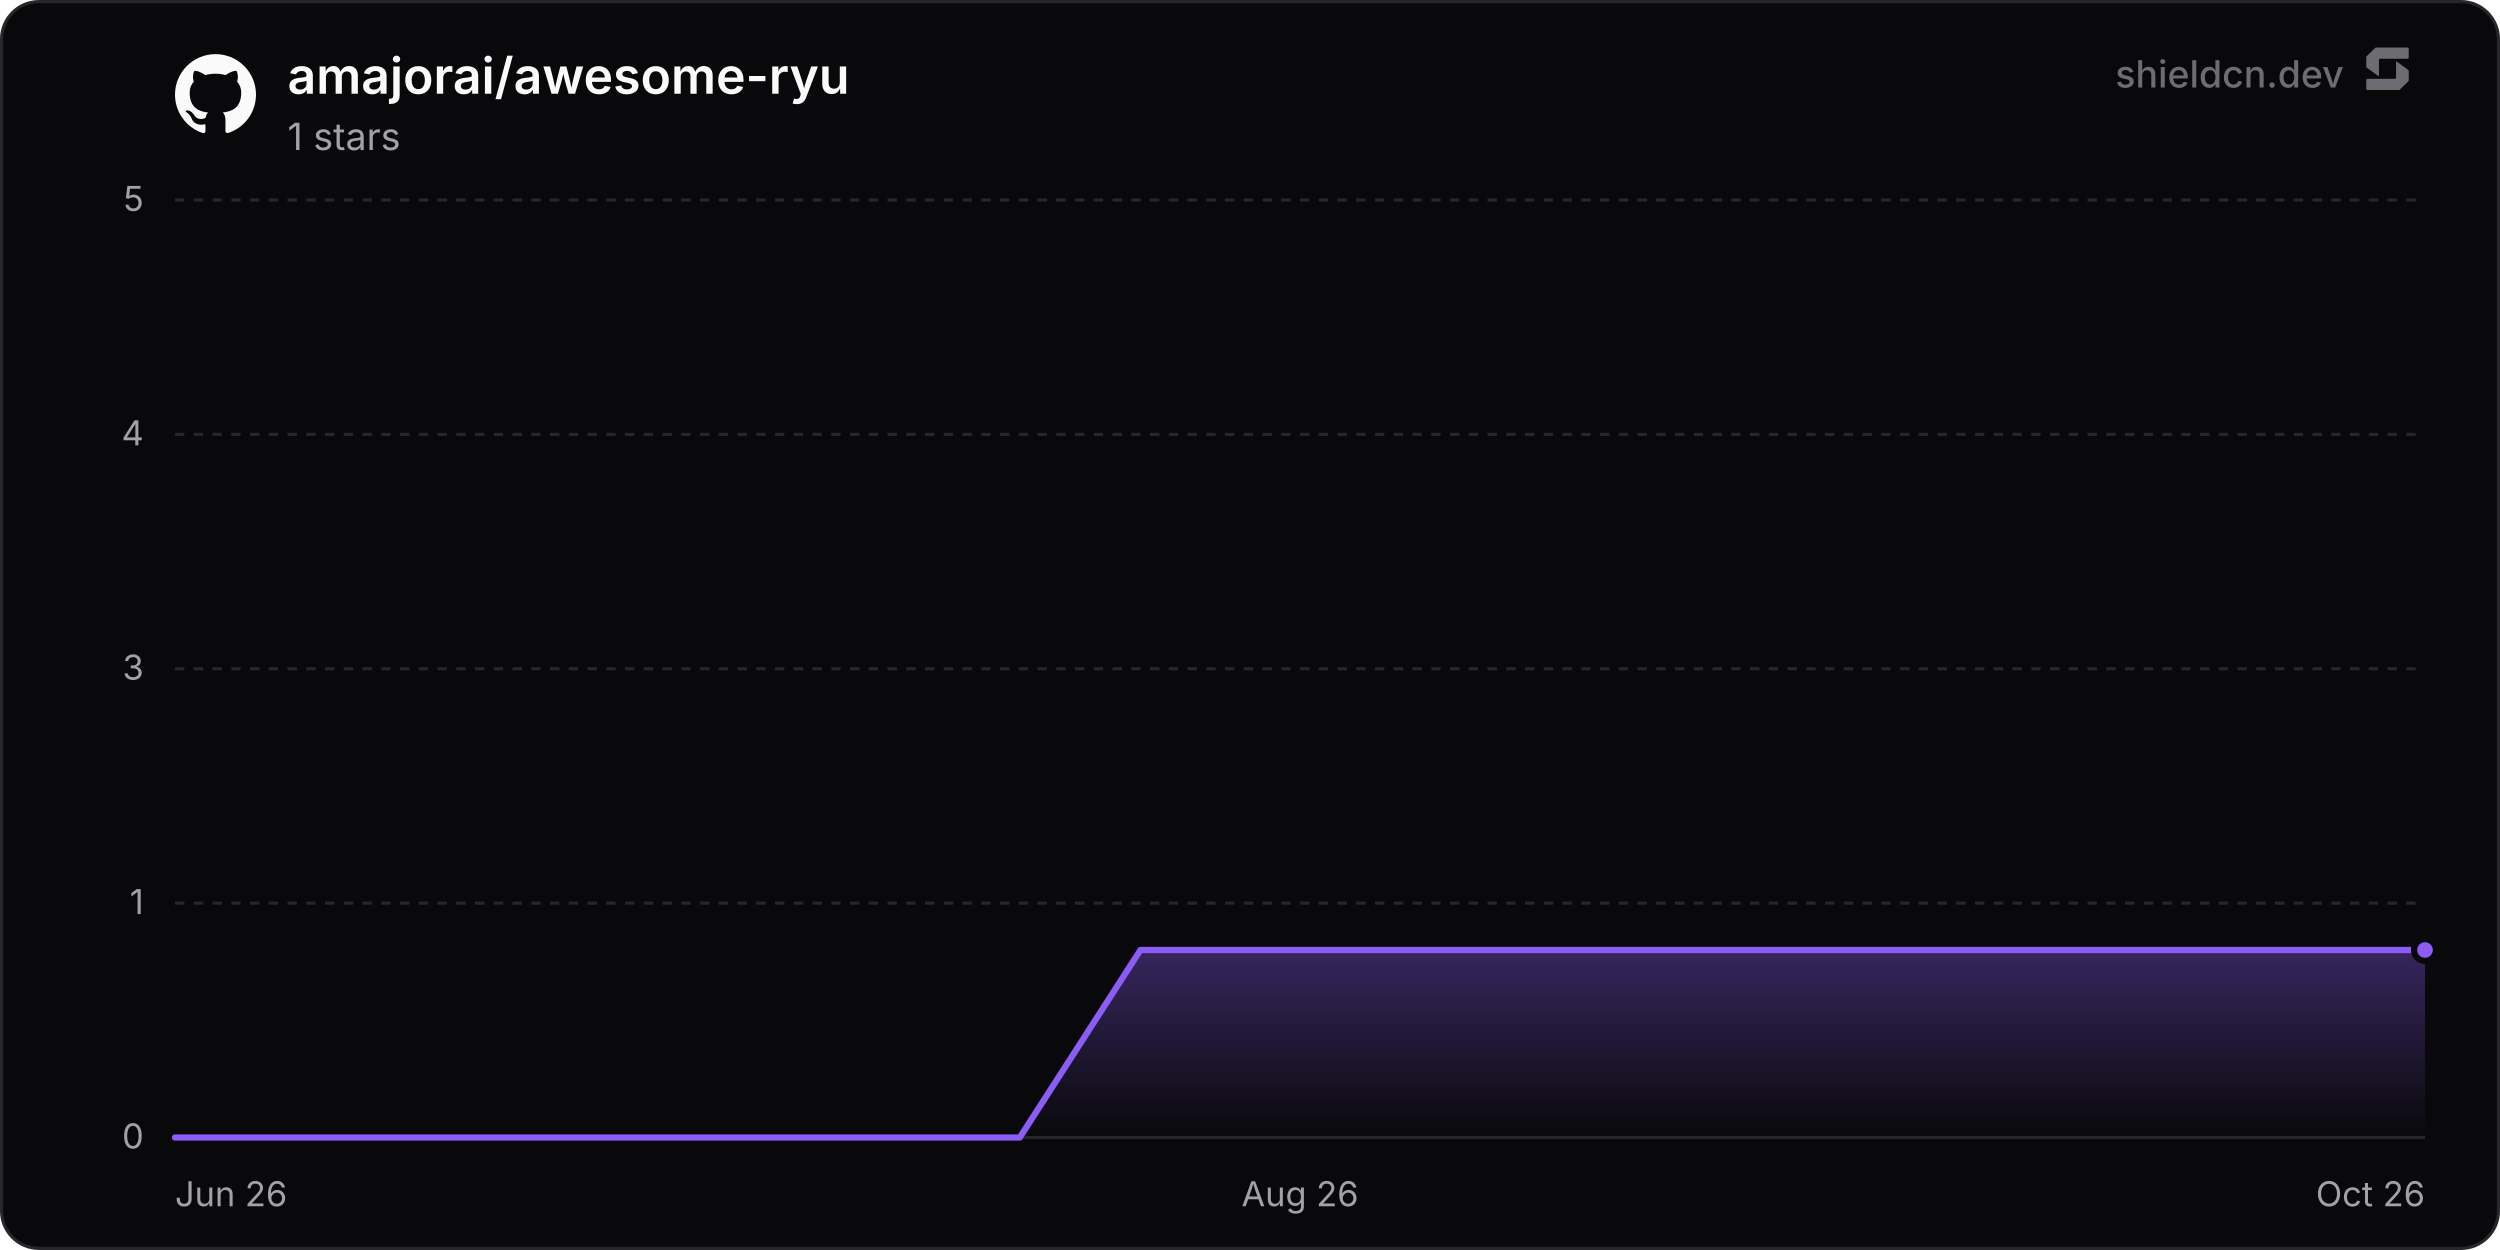
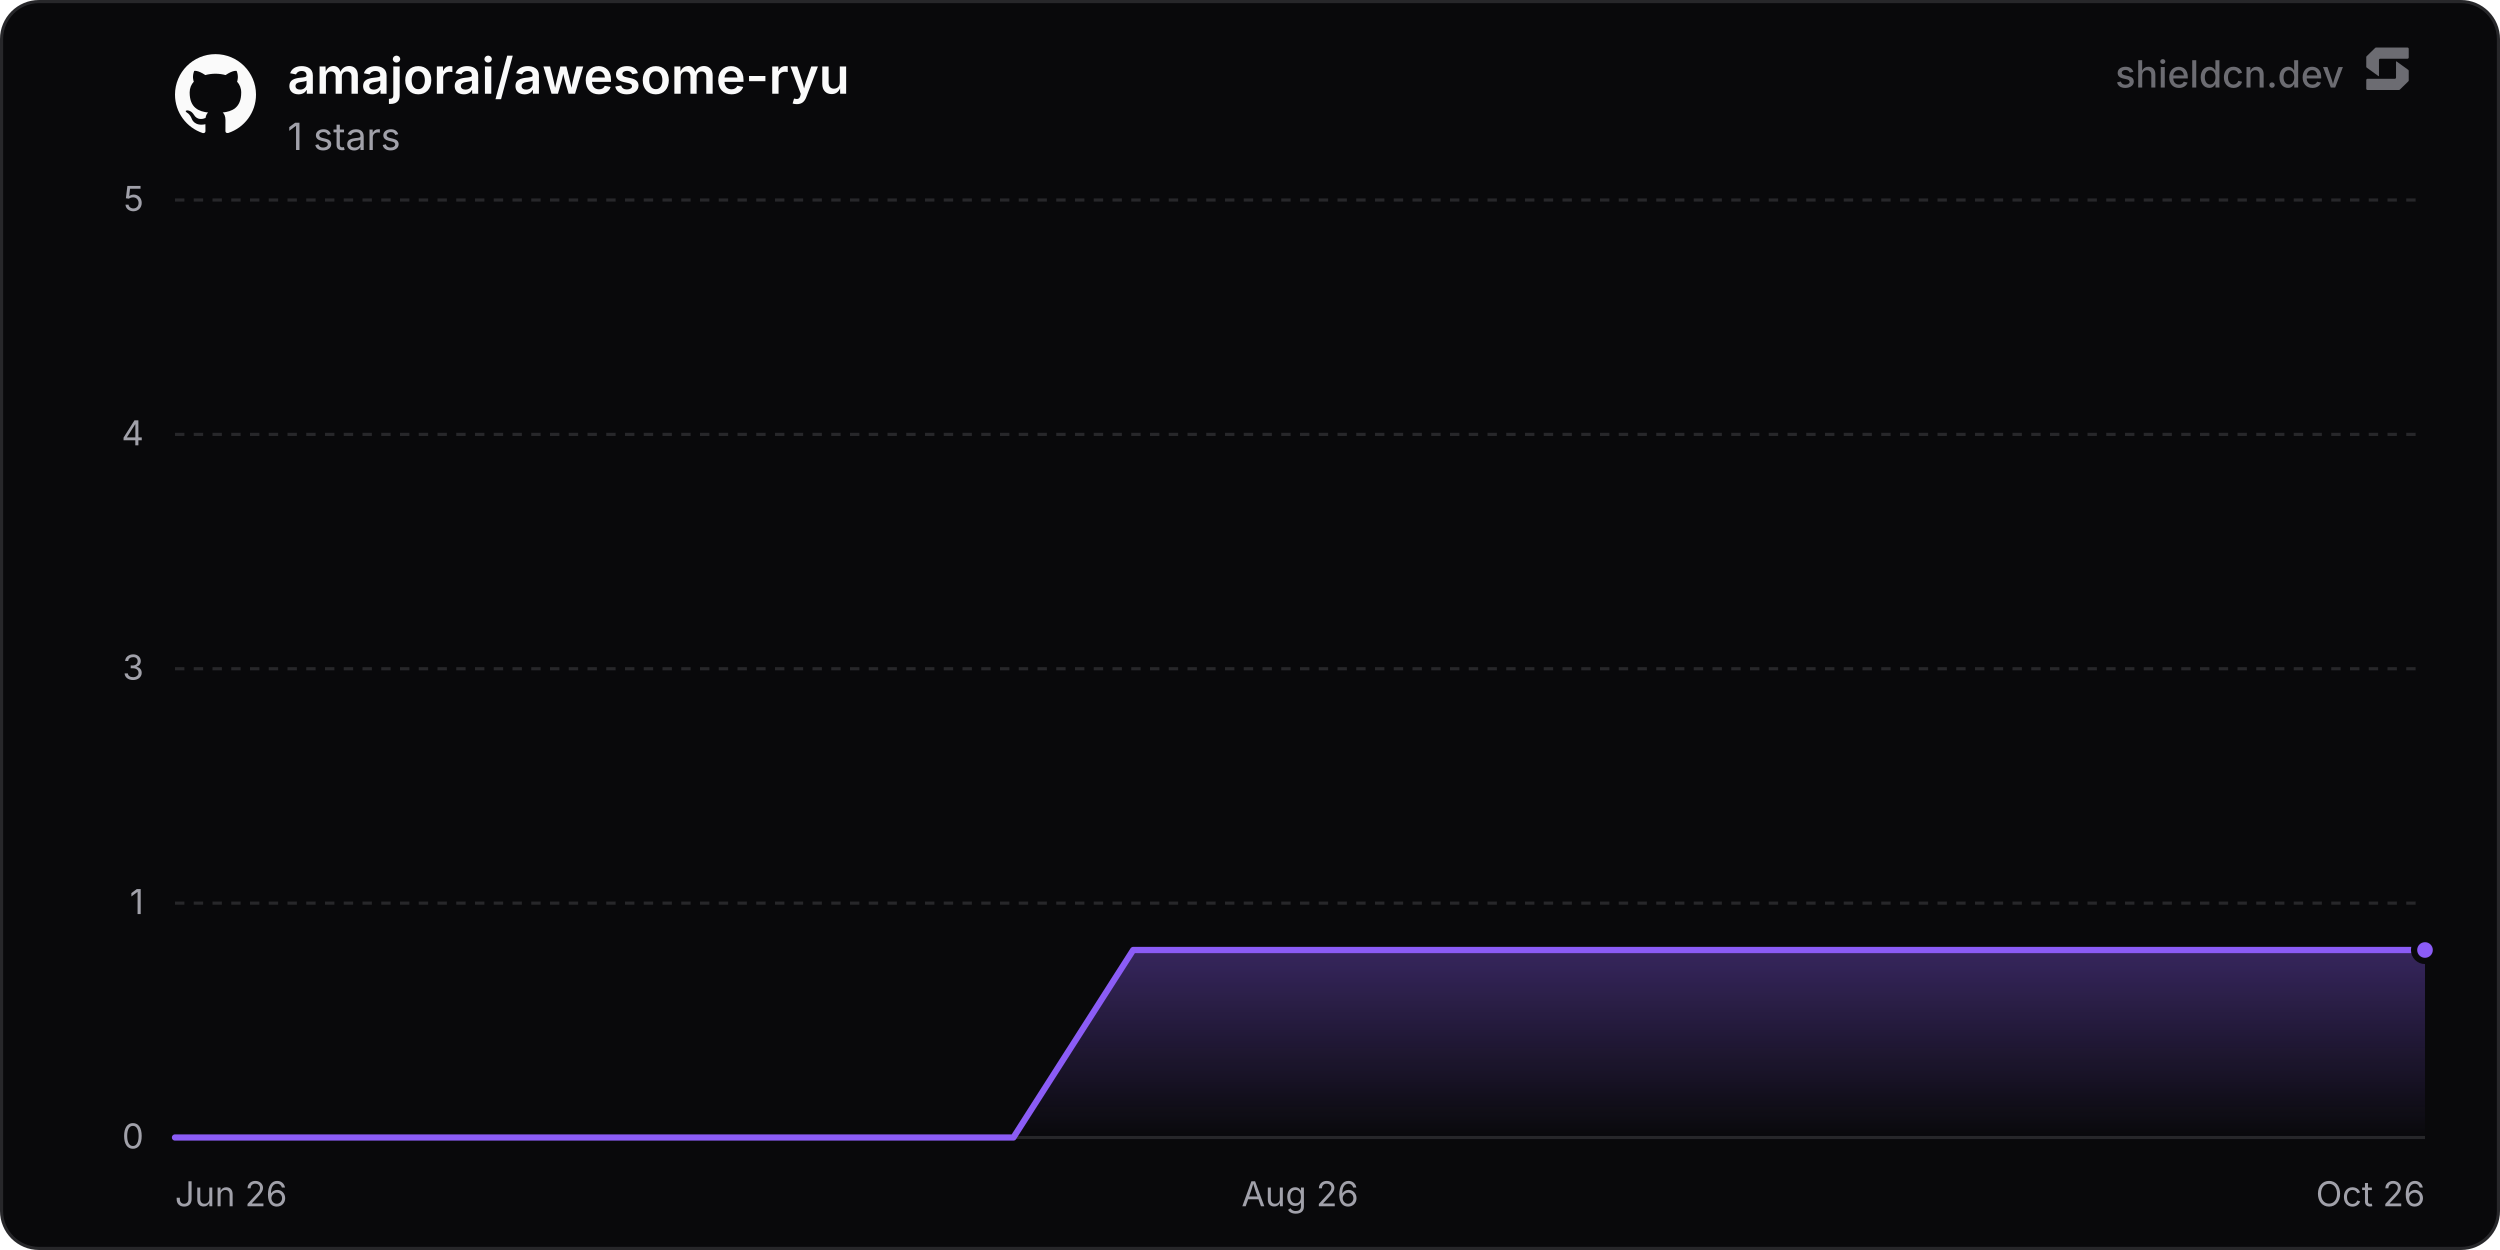
<svg xmlns="http://www.w3.org/2000/svg" width="800" height="400" viewBox="0 0 800 400" role="img" aria-label="amajorai/awesome-ryu">
  <defs>
    <linearGradient id="chartFill0" x1="0" y1="0" x2="0" y2="1">
      <stop offset="0%" stop-color="rgba(139, 92, 246, 0.35)" />
      <stop offset="100%" stop-color="rgba(139, 92, 246, 0)" />
    </linearGradient>
  </defs>
  <rect x="0.5" y="0.5" width="799" height="399" rx="12" fill="#09090b" stroke="#27272a" stroke-width="1" />
  <line x1="56" y1="364" x2="776" y2="364" stroke="#27272a" stroke-width="1" />
  <text x="46" y="367.5" text-anchor="end" font-size="11" fill="#a1a1aa" font-family="'Inter', ui-sans-serif, system-ui, -apple-system, BlinkMacSystemFont, 'Segoe UI', Roboto, Helvetica, Arial, sans-serif">0</text>
  <line x1="56" y1="289" x2="776" y2="289" stroke="#27272a" stroke-width="1" stroke-dasharray="3 3" />
  <text x="46" y="292.5" text-anchor="end" font-size="11" fill="#a1a1aa" font-family="'Inter', ui-sans-serif, system-ui, -apple-system, BlinkMacSystemFont, 'Segoe UI', Roboto, Helvetica, Arial, sans-serif">1</text>
  <line x1="56" y1="214" x2="776" y2="214" stroke="#27272a" stroke-width="1" stroke-dasharray="3 3" />
  <text x="46" y="217.5" text-anchor="end" font-size="11" fill="#a1a1aa" font-family="'Inter', ui-sans-serif, system-ui, -apple-system, BlinkMacSystemFont, 'Segoe UI', Roboto, Helvetica, Arial, sans-serif">3</text>
  <line x1="56" y1="139" x2="776" y2="139" stroke="#27272a" stroke-width="1" stroke-dasharray="3 3" />
  <text x="46" y="142.5" text-anchor="end" font-size="11" fill="#a1a1aa" font-family="'Inter', ui-sans-serif, system-ui, -apple-system, BlinkMacSystemFont, 'Segoe UI', Roboto, Helvetica, Arial, sans-serif">4</text>
  <line x1="56" y1="64" x2="776" y2="64" stroke="#27272a" stroke-width="1" stroke-dasharray="3 3" />
  <text x="46" y="67.5" text-anchor="end" font-size="11" fill="#a1a1aa" font-family="'Inter', ui-sans-serif, system-ui, -apple-system, BlinkMacSystemFont, 'Segoe UI', Roboto, Helvetica, Arial, sans-serif">5</text>
  <text x="56" y="386" text-anchor="start" font-size="11" fill="#a1a1aa" font-family="'Inter', ui-sans-serif, system-ui, -apple-system, BlinkMacSystemFont, 'Segoe UI', Roboto, Helvetica, Arial, sans-serif">Jun 26</text>
  <text x="416" y="386" text-anchor="middle" font-size="11" fill="#a1a1aa" font-family="'Inter', ui-sans-serif, system-ui, -apple-system, BlinkMacSystemFont, 'Segoe UI', Roboto, Helvetica, Arial, sans-serif">Aug 26</text>
  <text x="776" y="386" text-anchor="end" font-size="11" fill="#a1a1aa" font-family="'Inter', ui-sans-serif, system-ui, -apple-system, BlinkMacSystemFont, 'Segoe UI', Roboto, Helvetica, Arial, sans-serif">Oct 26</text>
-   <path d="M56 364 L94.62 364 L133.24 364 L171.86 364 L210.47 364 L249.09 364 L287.71 364 L326.33 364 L364.95 304 L403.57 304 L442.19 304 L480.81 304 L519.42 304 L558.04 304 L596.66 304 L635.28 304 L673.9 304 L712.52 304 L751.14 304 L776 304 L776 364 L56 364 Z" fill="url(#chartFill0)" />
-   <path d="M56 364 L94.62 364 L133.24 364 L171.86 364 L210.47 364 L249.09 364 L287.71 364 L326.33 364 L364.95 304 L403.57 304 L442.19 304 L480.81 304 L519.42 304 L558.04 304 L596.66 304 L635.28 304 L673.9 304 L712.52 304 L751.14 304 L776 304" fill="none" stroke="#8b5cf6" stroke-width="2" stroke-linejoin="round" stroke-linecap="round" />
+   <path d="M56 364 L94.33 364 L132.65 364 L170.98 364 L209.31 364 L247.63 364 L285.96 364 L324.29 364 L362.62 304 L400.94 304 L439.27 304 L477.6 304 L515.92 304 L554.25 304 L592.58 304 L630.9 304 L669.23 304 L707.56 304 L745.89 304 L776 304 L776 364 L56 364 Z" fill="url(#chartFill0)" />
+   <path d="M56 364 L94.33 364 L132.65 364 L170.98 364 L209.31 364 L247.63 364 L285.96 364 L324.29 364 L362.62 304 L400.94 304 L439.27 304 L477.6 304 L515.92 304 L554.25 304 L592.58 304 L630.9 304 L669.23 304 L707.56 304 L745.89 304 L776 304" fill="none" stroke="#8b5cf6" stroke-width="2" stroke-linejoin="round" stroke-linecap="round" />
  <circle cx="776" cy="304" r="3.5" fill="#8b5cf6" stroke="#09090b" stroke-width="2" />
  <g transform="translate(56, 17) scale(1.08)" fill="#fafafa">
    <path d="M12 .297c-6.63 0-12 5.373-12 12 0 5.303 3.438 9.8 8.205 11.385.6.113.82-.258.82-.577 0-.285-.01-1.04-.015-2.04-3.338.724-4.042-1.61-4.042-1.61C4.422 18.07 3.633 17.7 3.633 17.7c-1.087-.744.084-.729.084-.729 1.205.084 1.838 1.236 1.838 1.236 1.07 1.835 2.809 1.305 3.495.998.108-.776.417-1.305.76-1.605-2.665-.3-5.466-1.332-5.466-5.93 0-1.31.465-2.38 1.235-3.22-.135-.303-.54-1.523.105-3.176 0 0 1.005-.322 3.3 1.23.96-.267 1.98-.399 3-.405 1.02.006 2.04.138 3 .405 2.28-1.552 3.285-1.23 3.285-1.23.645 1.653.24 2.873.12 3.176.765.84 1.23 1.91 1.23 3.22 0 4.61-2.805 5.625-5.475 5.92.42.36.81 1.096.81 2.22 0 1.606-.015 2.896-.015 3.286 0 .315.21.69.825.57C20.565 22.092 24 17.592 24 12.297c0-6.627-5.373-12-12-12" />
  </g>
  <text x="92" y="30" font-size="16" font-weight="600" fill="#fafafa" font-family="'Inter', ui-sans-serif, system-ui, -apple-system, BlinkMacSystemFont, 'Segoe UI', Roboto, Helvetica, Arial, sans-serif">amajorai/awesome-ryu</text>
  <text x="92" y="48" font-size="12" fill="#a1a1aa" font-family="'Inter', ui-sans-serif, system-ui, -apple-system, BlinkMacSystemFont, 'Segoe UI', Roboto, Helvetica, Arial, sans-serif">1 stars</text>
  <g fill-opacity="0.65">
    <text x="750" y="28" text-anchor="end" font-size="12" font-weight="500" fill="#a1a1aa" font-family="'Inter', ui-sans-serif, system-ui, -apple-system, BlinkMacSystemFont, 'Segoe UI', Roboto, Helvetica, Arial, sans-serif">shieldcn.dev</text>
    <g transform="translate(756, 14) scale(0.01)" fill="#a1a1aa">
      <path d="M1088.4,565.1c-6.5-4.7-15.5,0-15.5,7.9v510.2c0,21.3-18.1,38.6-40.4,38.6H160.9c-22.3,0-40.4,17.3-40.4,38.6v280.8c0,21.3,18.1,38.6,40.4,38.6h1004.5c10.8,0,21.2-4.2,28.8-11.6l273.4-266.3c7.4-7.2,11.6-16.9,11.6-27v-308.7c0-12.1-5.9-23.5-16.1-30.8l-374.7-270.3Z" />
      <path d="M511.2,1035.9c6.5,4.7,15.5,0,15.5-7.9v-510.2c0-21.3,18.1-38.6,40.4-38.6h871.7c22.3,0,40.4-17.3,40.4-38.6V159.7c0-21.3-18.1-38.6-40.4-38.6H434.3c-10.8,0-21.2,4.2-28.8,11.6L132,399c-7.4,7.2-11.6,16.9-11.6,27v308.7c0,12.1,5.9,23.5,16.1,30.8l374.7,270.3Z" />
    </g>
  </g>
</svg>
